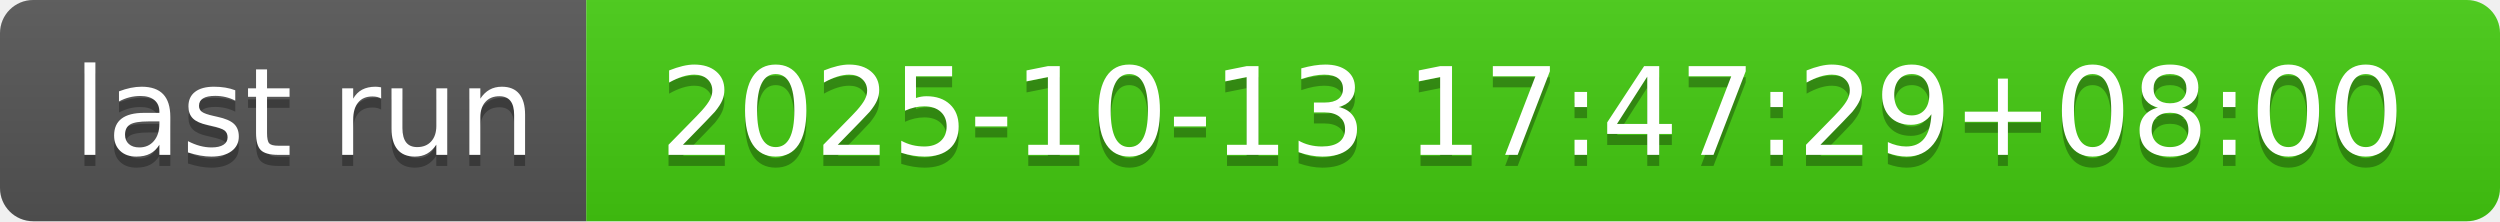
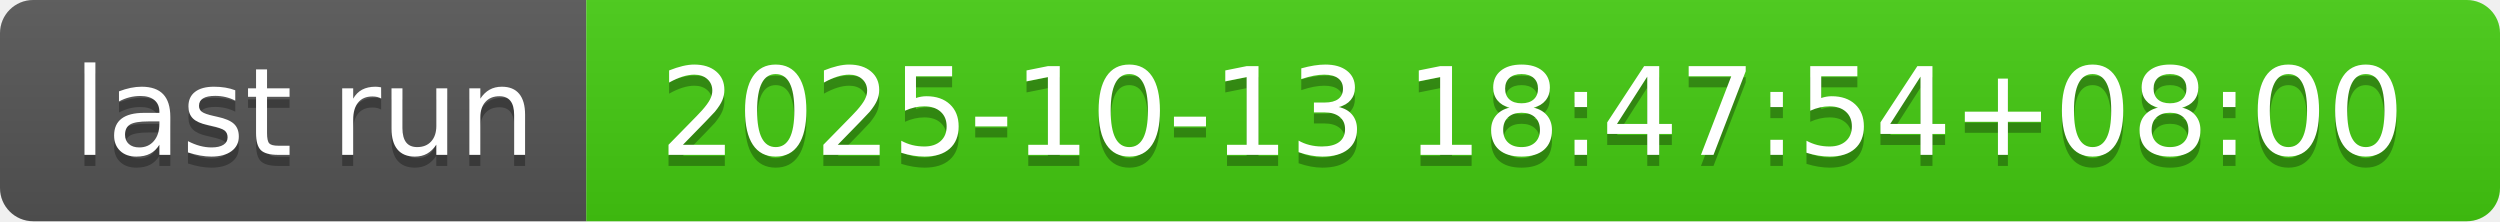
- <svg xmlns="http://www.w3.org/2000/svg" width="226" height="20" role="img" aria-label="last run: 2025-10-13 17:47:29+08:00">
+ <svg xmlns="http://www.w3.org/2000/svg" width="226" height="20" role="img" aria-label="last run: 2025-10-13 18:47:54+08:00">
  <linearGradient id="s" x2="0" y2="100%">
    <stop offset="0" stop-color="#bbb" stop-opacity=".1" />
    <stop offset="1" stop-opacity=".1" />
  </linearGradient>
  <clipPath id="r">
    <rect width="226" height="20" rx="3" fill="#fff" />
  </clipPath>
  <g clip-path="url(#r)">
    <rect width="53" height="20" fill="#555" />
    <rect x="53" width="173" height="20" fill="#4c1" />
    <rect width="226" height="20" fill="url(#s)" />
  </g>
  <g fill="#fff" text-anchor="middle" font-family="Verdana,Geneva,DejaVu Sans,sans-serif" text-rendering="geometricPrecision" font-size="110">
    <text aria-hidden="true" x="275" y="150" fill="#010101" fill-opacity=".3" transform="scale(.1)" textLength="430">last run</text>
    <text x="275" y="140" transform="scale(.1)" fill="#fff" textLength="430">last run</text>
-     <text aria-hidden="true" x="1385" y="150" fill="#010101" fill-opacity=".3" transform="scale(.1)" textLength="1630">2025-10-13 17:47:29+08:00</text>
-     <text x="1385" y="140" transform="scale(.1)" fill="#fff" textLength="1630">2025-10-13 17:47:29+08:00</text>
+     <text aria-hidden="true" x="1385" y="150" fill="#010101" fill-opacity=".3" transform="scale(.1)" textLength="1630">2025-10-13 18:47:54+08:00</text>
+     <text x="1385" y="140" transform="scale(.1)" fill="#fff" textLength="1630">2025-10-13 18:47:54+08:00</text>
  </g>
</svg>
